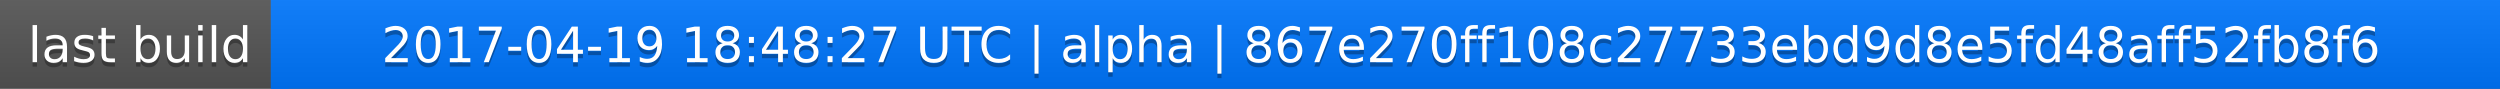
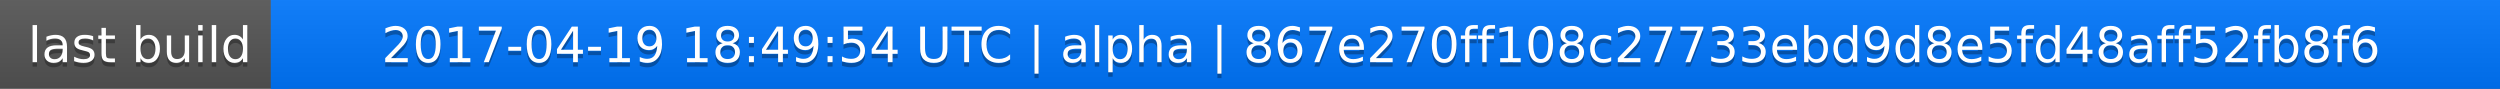
<svg xmlns="http://www.w3.org/2000/svg" width="563" height="20">
  <linearGradient id="a" x2="0" y2="100%">
    <stop offset="0" stop-color="#bbb" stop-opacity=".1" />
    <stop offset="1" stop-opacity=".1" />
  </linearGradient>
  <rect rx="0" width="563" height="20" fill="#555" />
  <rect rx="0" x="61" width="502" height="20" fill="#07f" />
  <path fill="#07f" d="M61 0h4v20h-4z" />
  <rect rx="0" width="563" height="20" fill="url(#a)" />
  <g fill="#fff" text-anchor="middle" font-family="DejaVu Sans,Verdana,Geneva,sans-serif" font-size="11">
    <text x="31.5" y="15" fill="#010101" fill-opacity=".3">last build</text>
    <text x="31.5" y="14">last build</text>
-     <text x="311" y="15" fill="#010101" fill-opacity=".3">2017-04-19 18:48:27 UTC | alpha | 867e270ff108c27733ebd9d8e5fd48aff52fb8f6</text>
-     <text x="311" y="14">2017-04-19 18:48:27 UTC | alpha | 867e270ff108c27733ebd9d8e5fd48aff52fb8f6</text>
+     <text x="311" y="15" fill="#010101" fill-opacity=".3">2017-04-19 18:49:54 UTC | alpha | 867e270ff108c27733ebd9d8e5fd48aff52fb8f6</text>
+     <text x="311" y="14">2017-04-19 18:49:54 UTC | alpha | 867e270ff108c27733ebd9d8e5fd48aff52fb8f6</text>
  </g>
</svg>
